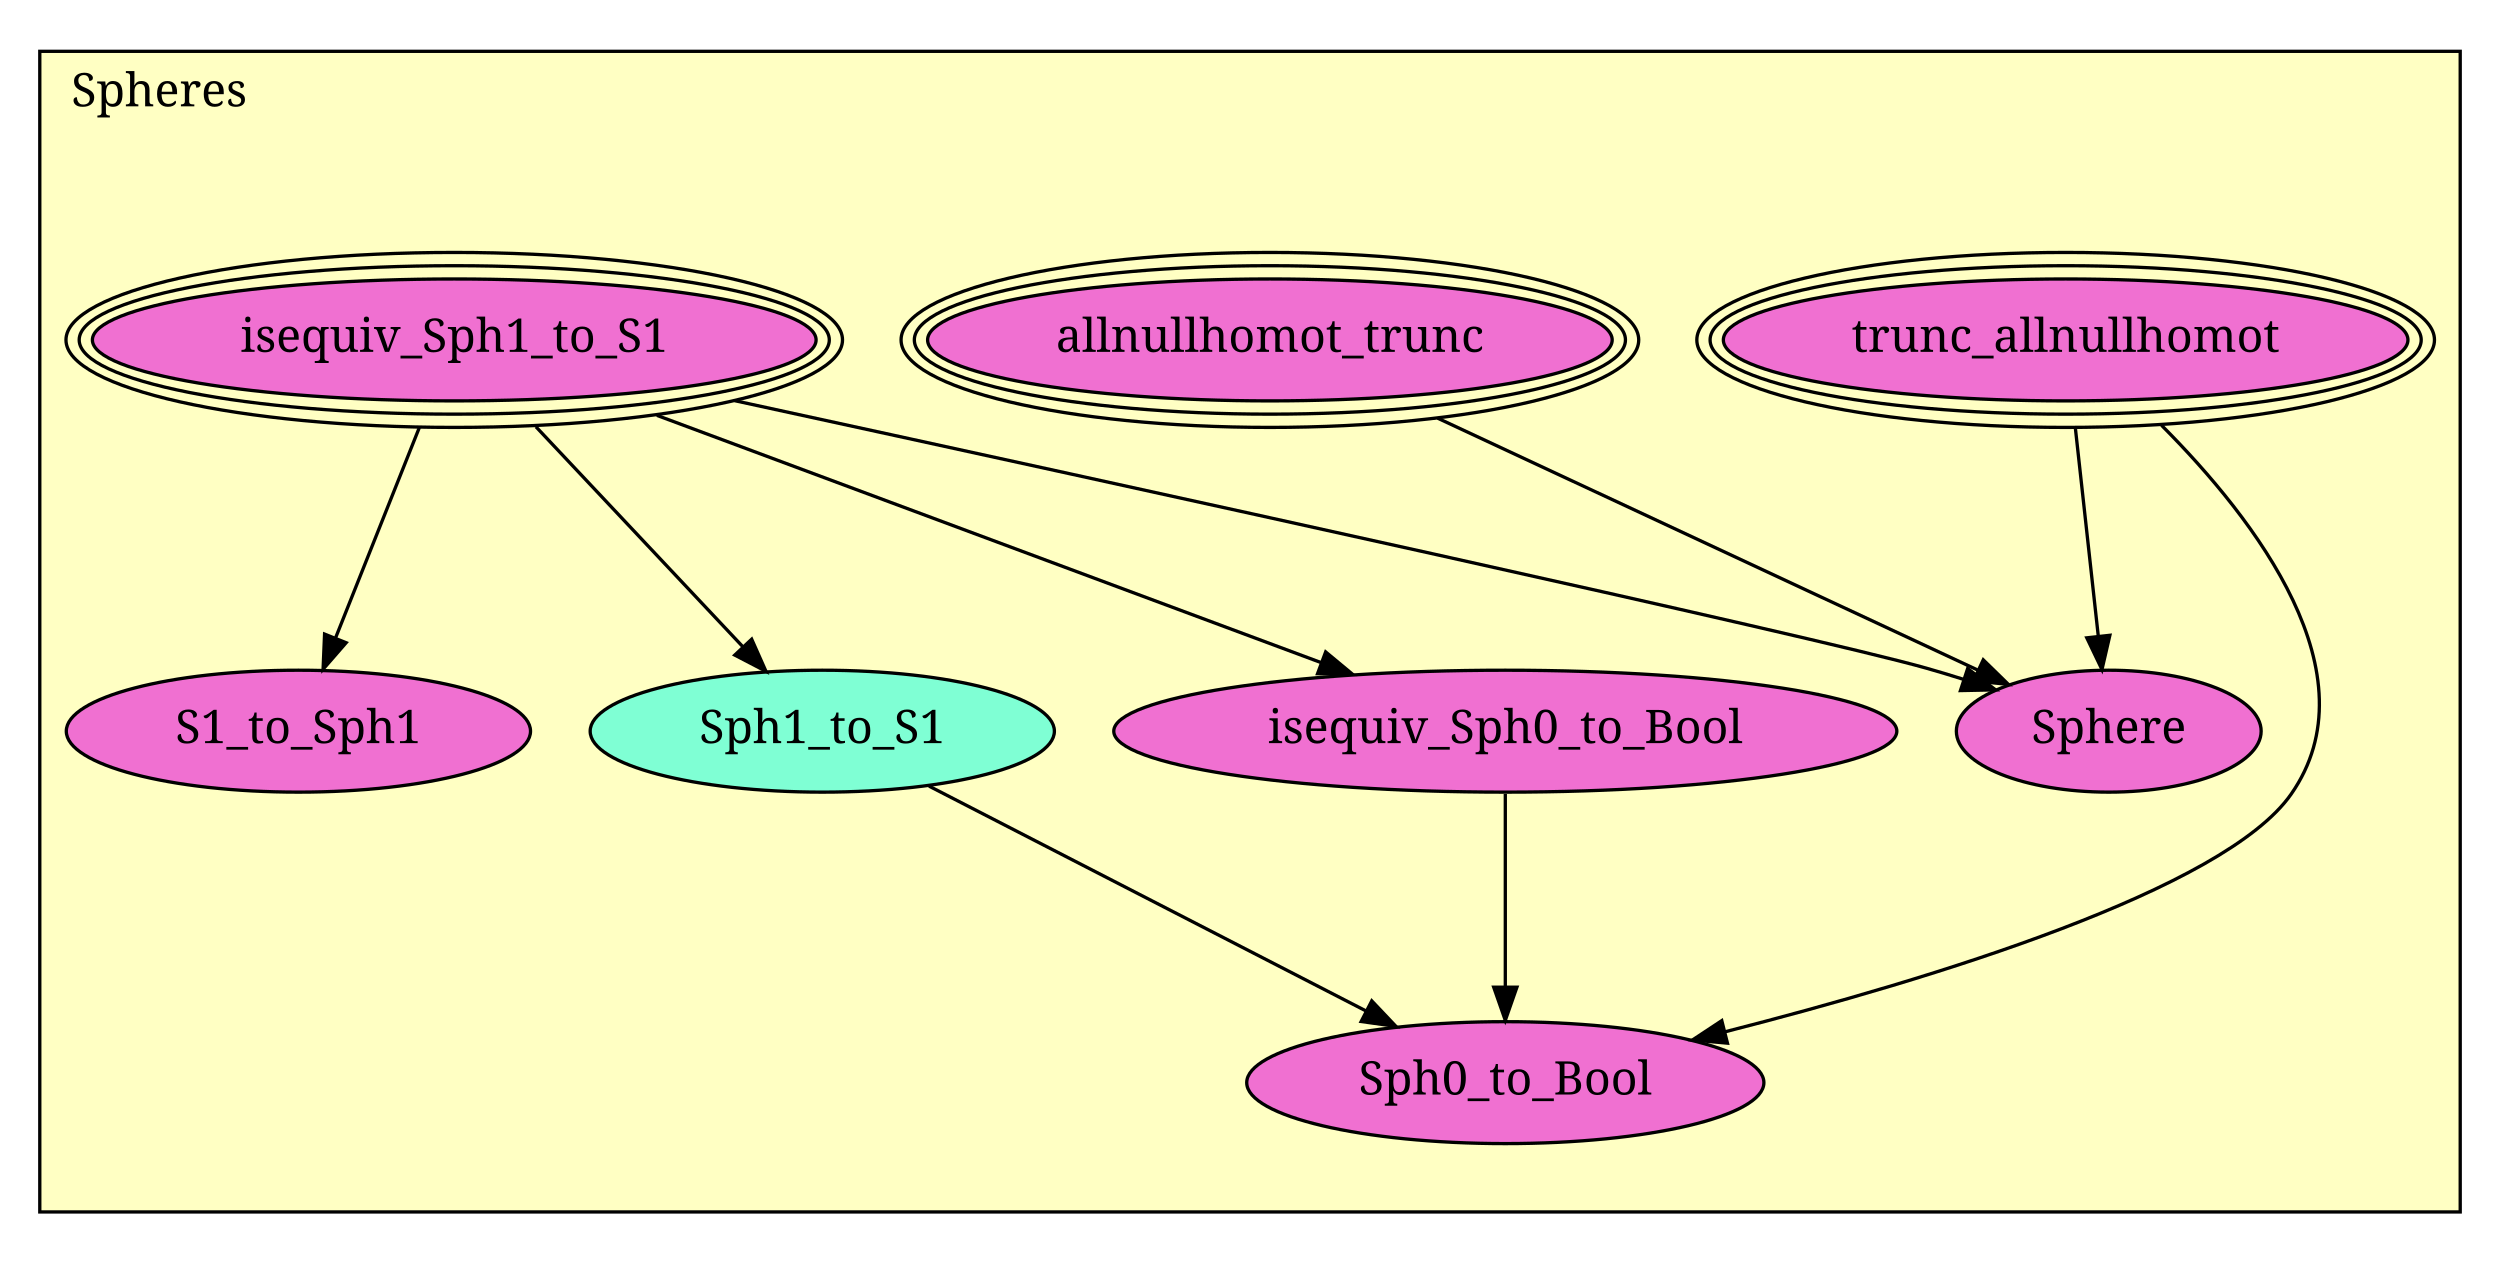
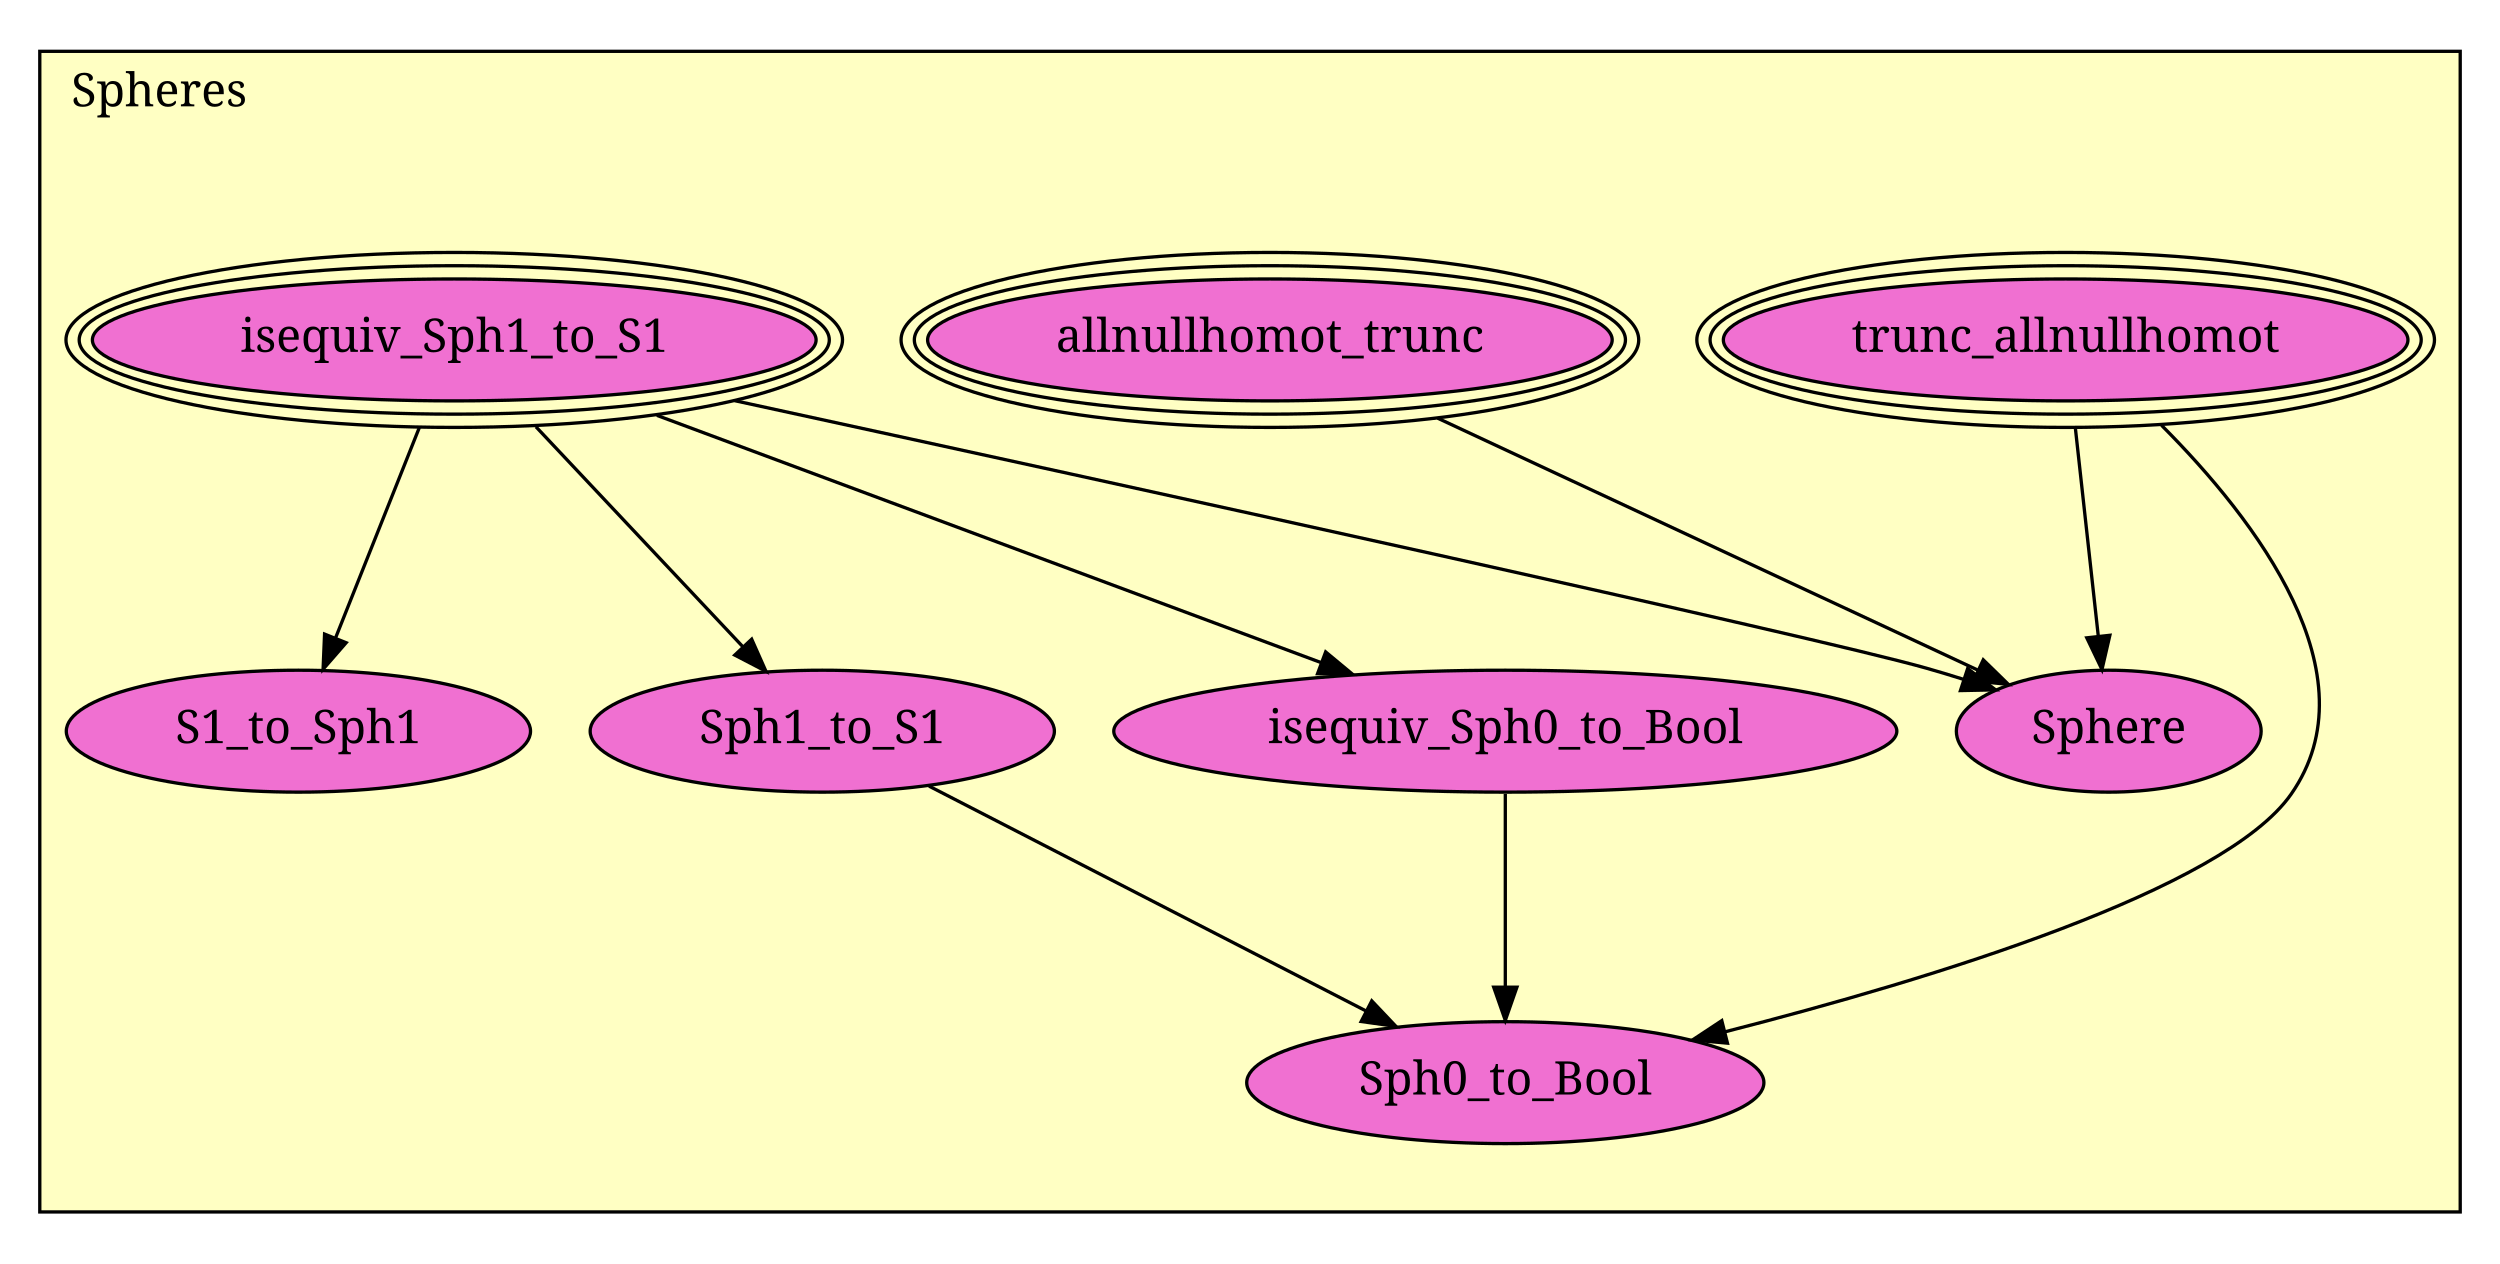
<svg xmlns="http://www.w3.org/2000/svg" xmlns:xlink="http://www.w3.org/1999/xlink" width="754pt" height="381pt" viewBox="0.00 0.00 754.00 381.00">
  <g id="graph1" class="graph" transform="scale(1 1) rotate(0) translate(4 377)">
    <polygon fill="white" stroke="white" points="-4,5 -4,-377 751,-377 751,5 -4,5" />
    <g id="graph2" class="cluster">
      <polygon fill="#ffffc3" stroke="black" points="8,-11.477 8,-361.523 738,-361.523 738,-11.477 8,-11.477" />
      <text text-anchor="middle" x="44" y="-344.923" font-family="Times Roman,serif" font-size="14.00">Spheres</text>
    </g>
    <g id="node1" class="node">
      <a xlink:href="Spheres.html#trunc_allnullhomot" xlink:title="trunc_allnullhomot">
        <ellipse fill="#f070d1" stroke="black" cx="619" cy="-274.477" rx="103.238" ry="18.385" />
        <ellipse fill="none" stroke="black" cx="619" cy="-274.477" rx="107.238" ry="22.385" />
        <ellipse fill="none" stroke="black" cx="619" cy="-274.477" rx="111.238" ry="26.385" />
        <text text-anchor="middle" x="619" y="-270.877" font-family="Times Roman,serif" font-size="14.00">trunc_allnullhomot</text>
      </a>
    </g>
    <g id="node7" class="node">
      <a xlink:href="Spheres.html#Sph0_to_Bool" xlink:title="Sph0_to_Bool">
        <ellipse fill="#f070d1" stroke="black" cx="450" cy="-50.477" rx="77.989" ry="18.385" />
        <text text-anchor="middle" x="450" y="-46.877" font-family="Times Roman,serif" font-size="14.00">Sph0_to_Bool</text>
      </a>
    </g>
    <g id="edge2" class="edge">
      <path fill="none" stroke="black" d="M647.918,-248.728C676.367,-220.211 712.157,-173.51 687,-137.477 666.905,-108.694 579.17,-81.869 516.307,-65.821" />
      <polygon fill="black" stroke="black" points="516.998,-62.385 506.446,-63.339 515.289,-69.174 516.998,-62.385" />
    </g>
    <g id="node8" class="node">
      <a xlink:href="Spheres.html#Sphere" xlink:title="Sphere">
        <ellipse fill="#f070d1" stroke="black" cx="632" cy="-156.477" rx="45.962" ry="18.385" />
        <text text-anchor="middle" x="632" y="-152.877" font-family="Times Roman,serif" font-size="14.00">Sphere</text>
      </a>
    </g>
    <g id="edge4" class="edge">
      <path fill="none" stroke="black" d="M621.95,-247.701C624.001,-229.084 626.732,-204.292 628.83,-185.253" />
      <polygon fill="black" stroke="black" points="632.335,-185.394 629.952,-175.071 625.377,-184.627 632.335,-185.394" />
    </g>
    <g id="node2" class="node">
      <a xlink:href="Spheres.html#allnullhomot_trunc" xlink:title="allnullhomot_trunc">
        <ellipse fill="#f070d1" stroke="black" cx="379" cy="-274.477" rx="103.238" ry="18.385" />
        <ellipse fill="none" stroke="black" cx="379" cy="-274.477" rx="107.238" ry="22.385" />
        <ellipse fill="none" stroke="black" cx="379" cy="-274.477" rx="111.238" ry="26.385" />
        <text text-anchor="middle" x="379" y="-270.877" font-family="Times Roman,serif" font-size="14.00">allnullhomot_trunc</text>
      </a>
    </g>
    <g id="edge6" class="edge">
      <path fill="none" stroke="black" d="M429.59,-250.881C477.551,-228.512 548.615,-195.368 592.527,-174.887" />
      <polygon fill="black" stroke="black" points="594.151,-177.992 601.735,-170.593 591.192,-171.648 594.151,-177.992" />
    </g>
    <g id="node3" class="node">
      <a xlink:href="Spheres.html#isequiv_Sph1_to_S1" xlink:title="isequiv_Sph1_to_S1">
        <ellipse fill="#f070d1" stroke="black" cx="133" cy="-274.477" rx="109.135" ry="18.385" />
        <ellipse fill="none" stroke="black" cx="133" cy="-274.477" rx="113.118" ry="22.385" />
        <ellipse fill="none" stroke="black" cx="133" cy="-274.477" rx="117.101" ry="26.385" />
        <text text-anchor="middle" x="133" y="-270.877" font-family="Times Roman,serif" font-size="14.00">isequiv_Sph1_to_S1</text>
      </a>
    </g>
    <g id="node4" class="node">
      <a xlink:href="Spheres.html#S1_to_Sph1" xlink:title="S1_to_Sph1">
        <ellipse fill="#f070d1" stroke="black" cx="86" cy="-156.477" rx="70.004" ry="18.385" />
        <text text-anchor="middle" x="86" y="-152.877" font-family="Times Roman,serif" font-size="14.00">S1_to_Sph1</text>
      </a>
    </g>
    <g id="edge8" class="edge">
      <path fill="none" stroke="black" d="M122.452,-247.995C114.939,-229.132 104.857,-203.819 97.2,-184.596" />
      <polygon fill="black" stroke="black" points="100.396,-183.16 93.444,-175.165 93.892,-185.751 100.396,-183.16" />
    </g>
    <g id="node5" class="node">
      <a xlink:href="Spheres.html#Sph1_to_S1" xlink:title="Sph1_to_S1">
-         <ellipse fill="#7fffd4" stroke="black" cx="244" cy="-156.477" rx="70.004" ry="18.385" />
+         <ellipse fill="#f070d1" stroke="black" cx="244" cy="-156.477" rx="70.004" ry="18.385" />
        <text text-anchor="middle" x="244" y="-152.877" font-family="Times Roman,serif" font-size="14.00">Sph1_to_S1</text>
      </a>
    </g>
    <g id="edge10" class="edge">
      <path fill="none" stroke="black" d="M157.634,-248.289C176.242,-228.508 201.636,-201.513 220.069,-181.917" />
      <polygon fill="black" stroke="black" points="222.707,-184.221 227.009,-174.539 217.608,-179.425 222.707,-184.221" />
    </g>
    <g id="node6" class="node">
      <a xlink:href="Spheres.html#isequiv_Sph0_to_Bool" xlink:title="isequiv_Sph0_to_Bool">
        <ellipse fill="#f070d1" stroke="black" cx="450" cy="-156.477" rx="118.087" ry="18.385" />
        <text text-anchor="middle" x="450" y="-152.877" font-family="Times Roman,serif" font-size="14.00">isequiv_Sph0_to_Bool</text>
      </a>
    </g>
    <g id="edge12" class="edge">
      <path fill="none" stroke="black" d="M194.121,-251.725C252.117,-230.137 338.512,-197.977 394.558,-177.115" />
      <polygon fill="black" stroke="black" points="395.818,-180.38 403.969,-173.611 393.376,-173.82 395.818,-180.38" />
    </g>
    <g id="edge14" class="edge">
      <path fill="none" stroke="black" d="M217.624,-256.15C336.619,-230.296 542.758,-185.175 577,-175.477 580.615,-174.453 584.34,-173.326 588.067,-172.147" />
      <polygon fill="black" stroke="black" points="589.448,-175.377 597.863,-168.94 587.271,-168.725 589.448,-175.377" />
    </g>
    <g id="edge16" class="edge">
      <path fill="none" stroke="black" d="M276.188,-139.914C311.701,-121.64 368.984,-92.165 408.005,-72.086" />
      <polygon fill="black" stroke="black" points="409.726,-75.136 417.017,-67.449 406.523,-68.912 409.726,-75.136" />
    </g>
    <g id="edge18" class="edge">
      <path fill="none" stroke="black" d="M450,-137.526C450,-121.398 450,-97.974 450,-79.486" />
      <polygon fill="black" stroke="black" points="453.5,-79.263 450,-69.263 446.5,-79.264 453.5,-79.263" />
    </g>
  </g>
</svg>
